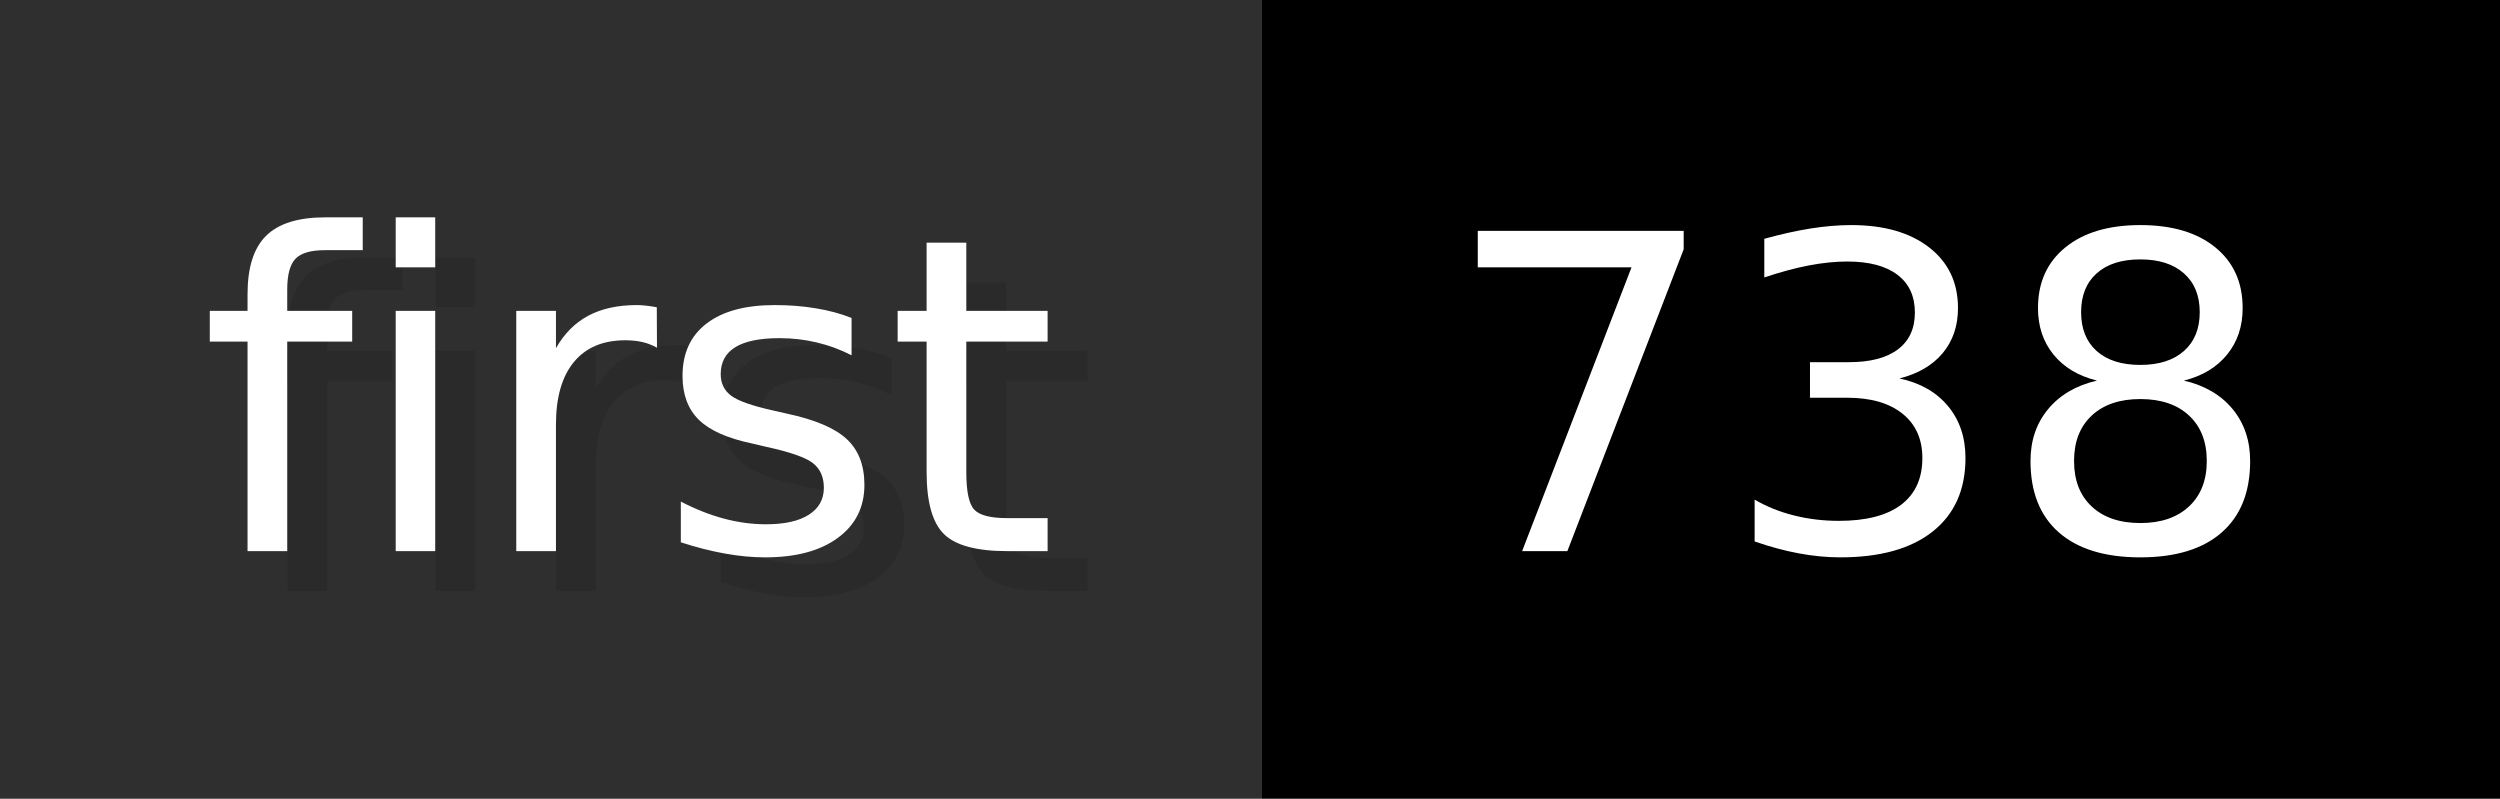
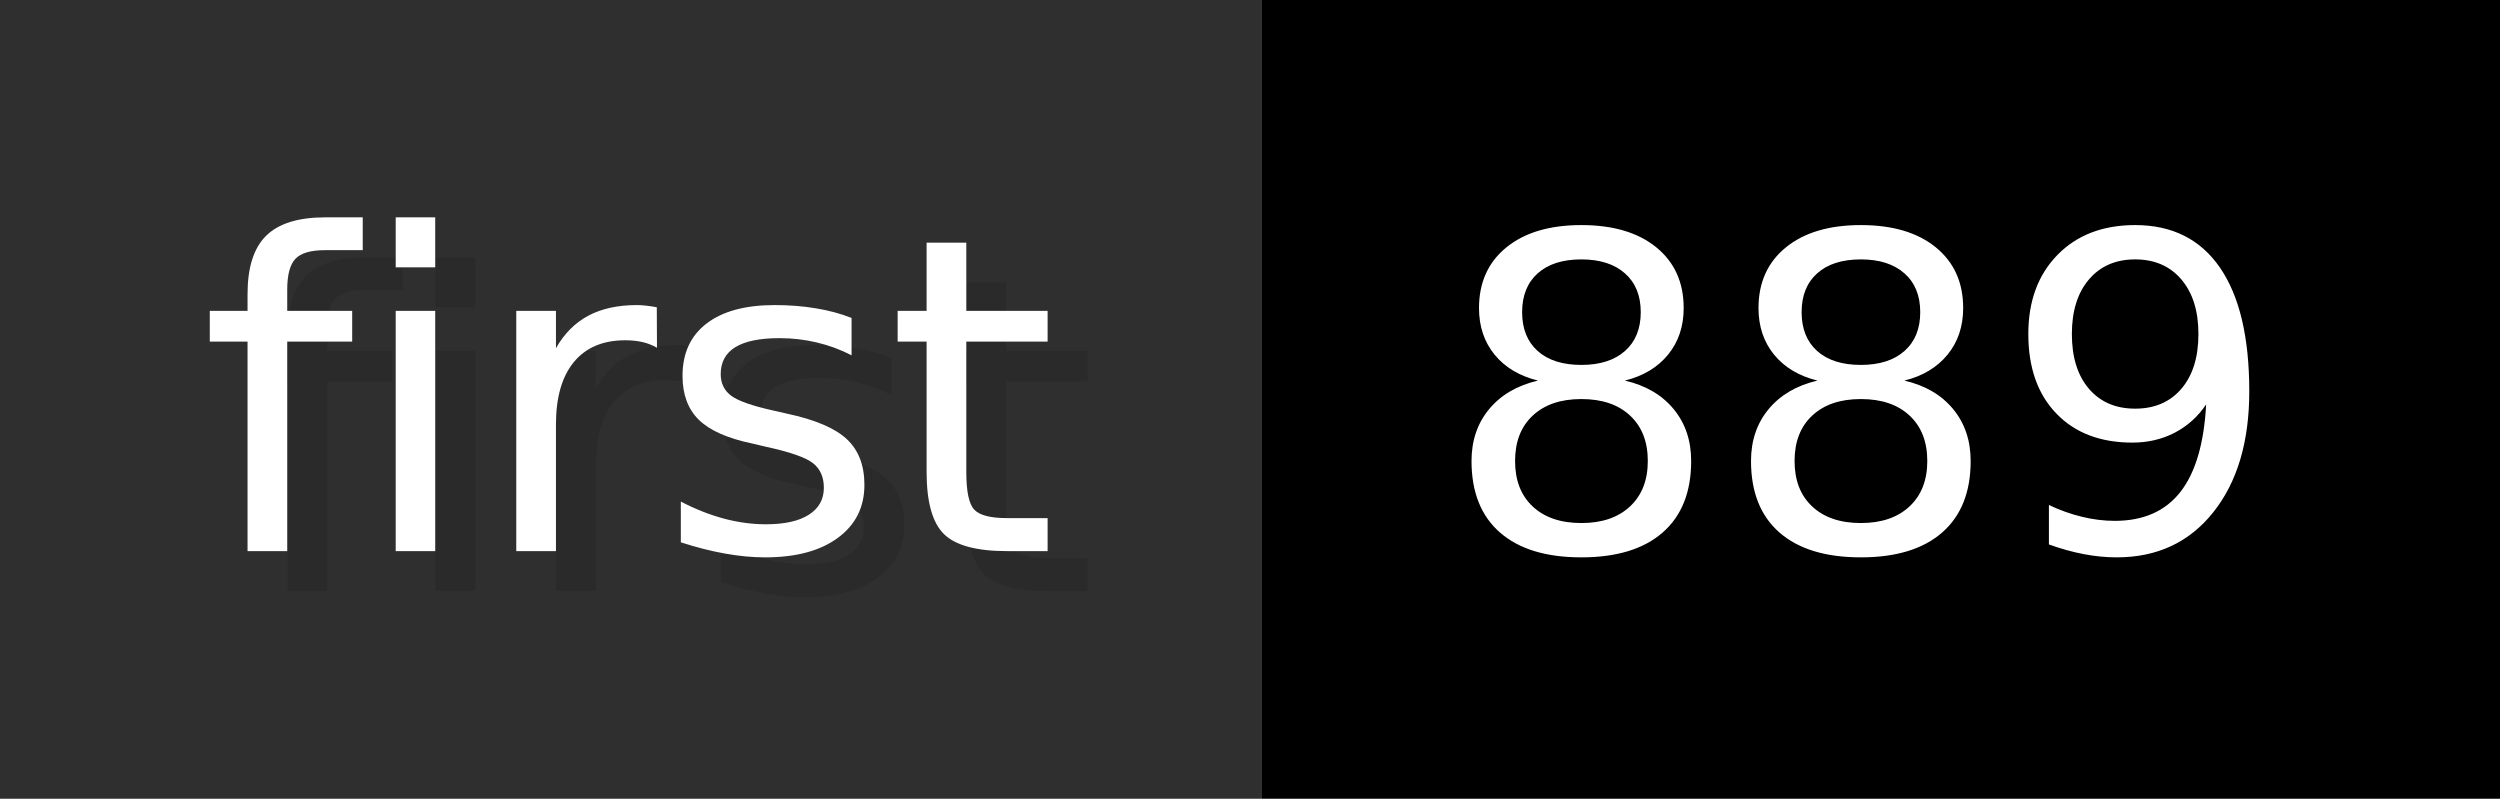
- <svg xmlns="http://www.w3.org/2000/svg" width="62.6" height="20" viewBox="0 0 626 200" role="img" aria-label="first: 738">
+ <svg xmlns="http://www.w3.org/2000/svg" width="62.6" height="20" viewBox="0 0 626 200" role="img" aria-label="first: 889">
  <g>
    <rect fill="#2F2F2F" width="316" height="200" />
    <rect fill="#" x="316" width="310" height="200" />
  </g>
  <g aria-hidden="true" fill="#fff" text-anchor="start" font-family="Verdana,DejaVu Sans,sans-serif" font-size="110">
    <text x="60" y="148" textLength="216" fill="#000" opacity="0.1">first</text>
    <text x="50" y="138" textLength="216">first</text>
-     <text x="371" y="148" textLength="210" fill="#000" opacity="0.1">738</text>
-     <text x="361" y="138" textLength="210">738</text>
+     <text x="371" y="148" textLength="210" fill="#000" opacity="0.1">889</text>
+     <text x="361" y="138" textLength="210">889</text>
  </g>
</svg>
